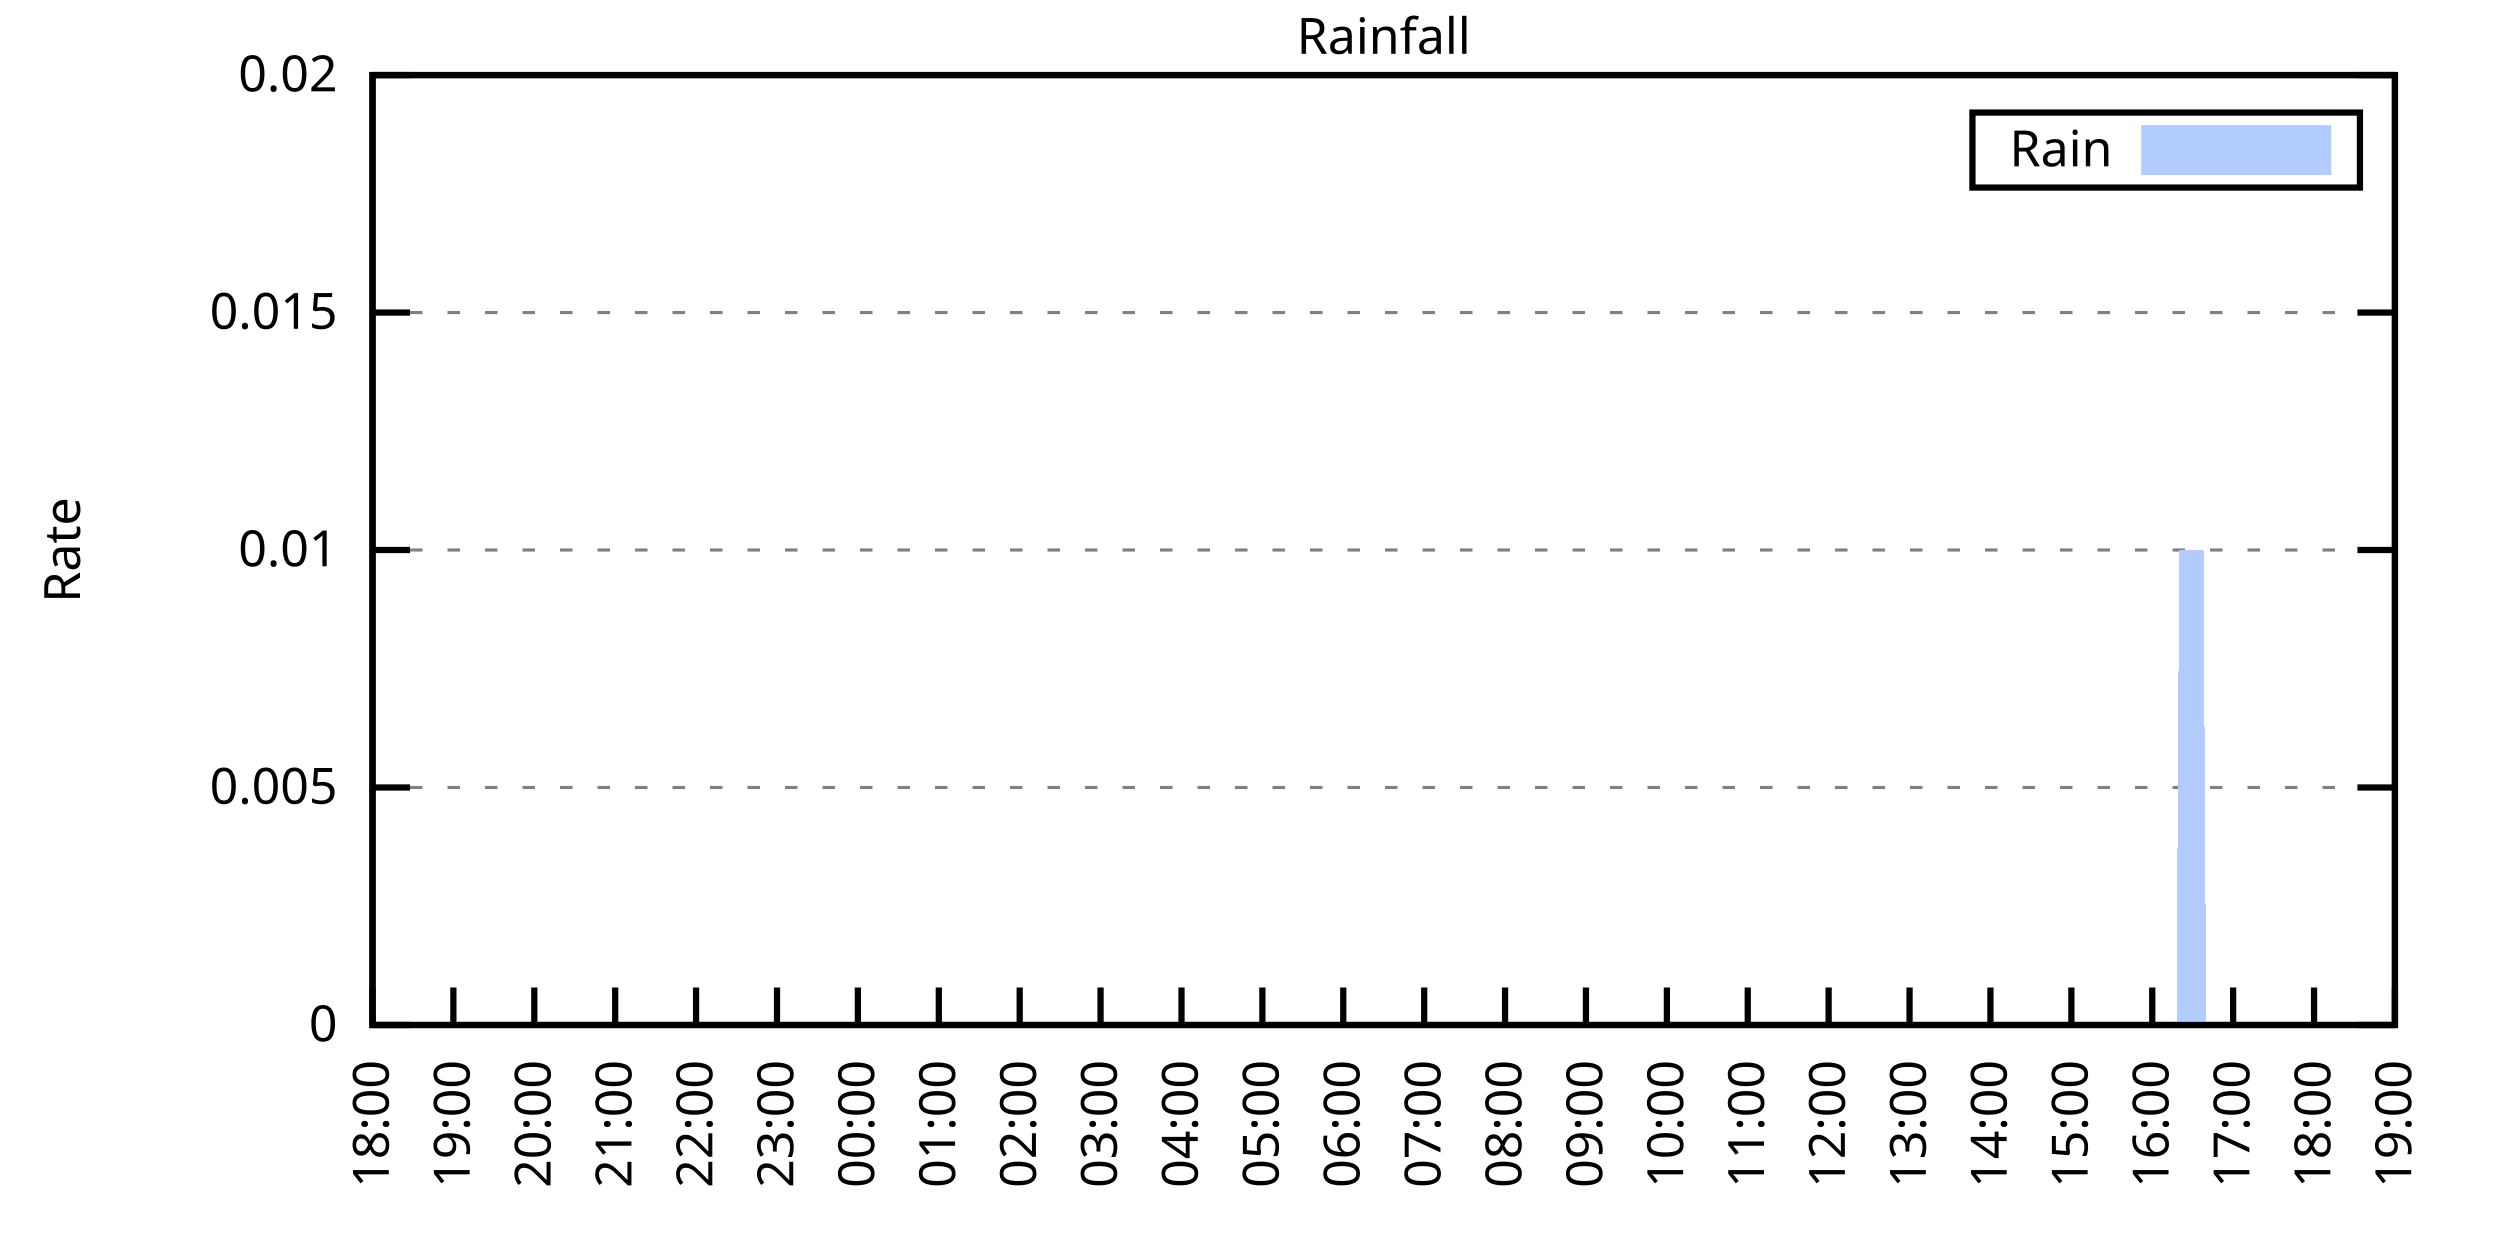
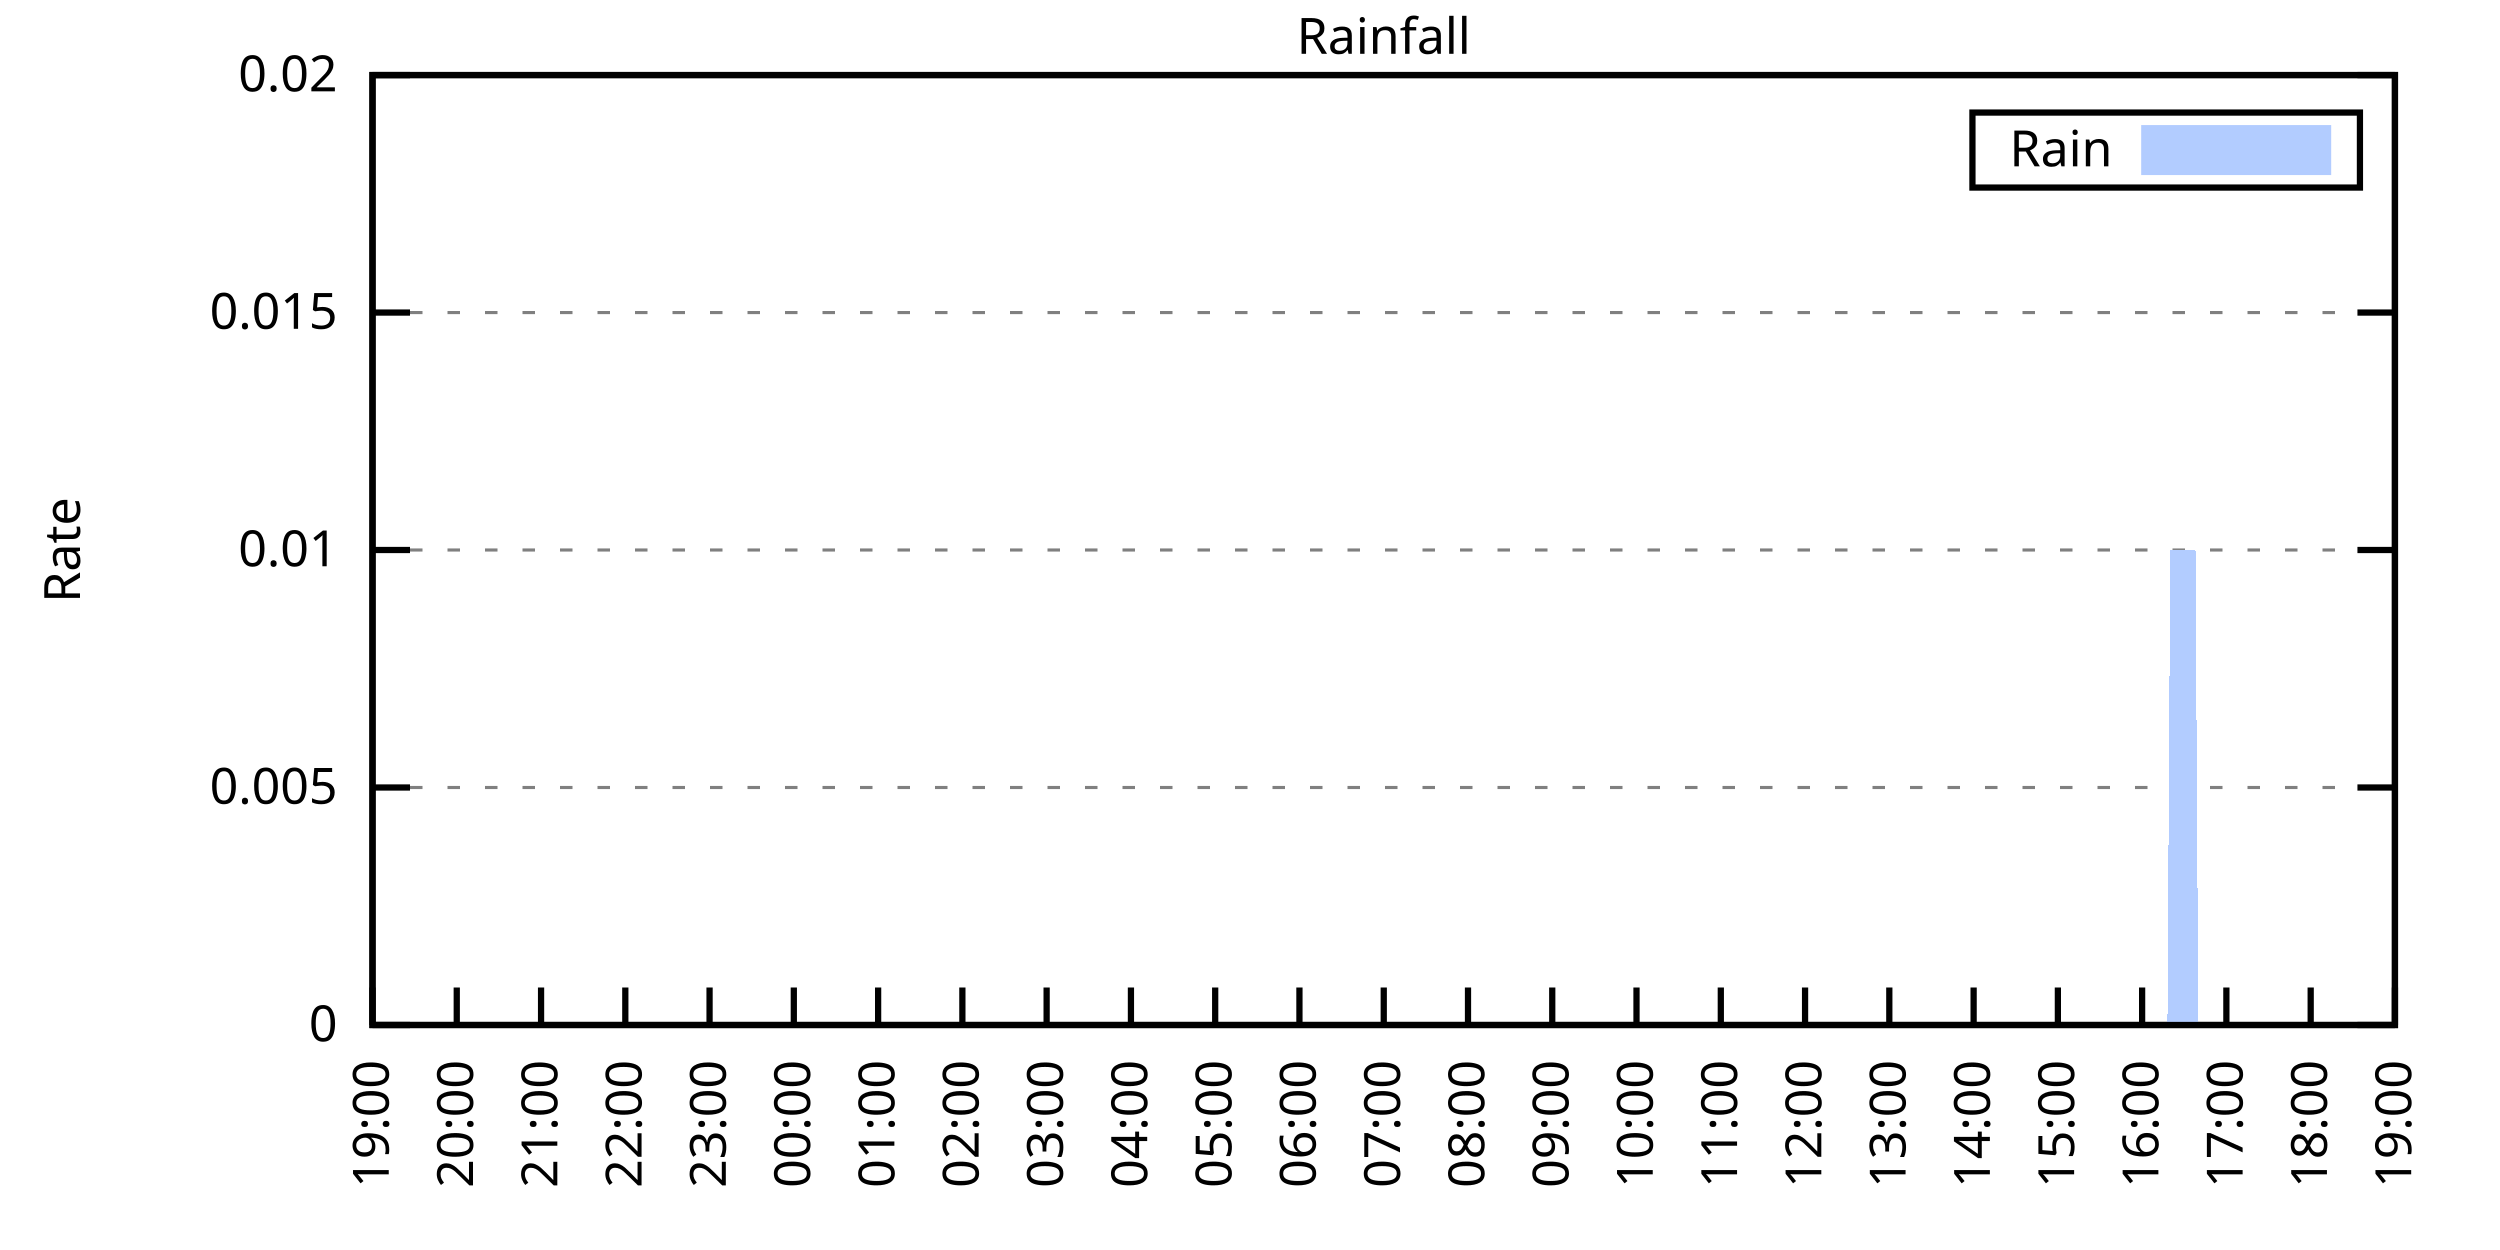
<svg xmlns="http://www.w3.org/2000/svg" xmlns:xlink="http://www.w3.org/1999/xlink" width="400" height="200" viewBox="0 0 400 200">
  <g id="gnuplot_canvas">
    <rect x="0" y="0" width="400" height="200" fill="none" />
    <defs>
      <circle id="gpDot" r="0.5" stroke-width="0.5" stroke="currentColor" />
      <path id="gpPt0" stroke-width="0.333" stroke="currentColor" d="M-1,0 h2 M0,-1 v2" />
      <path id="gpPt1" stroke-width="0.333" stroke="currentColor" d="M-1,-1 L1,1 M1,-1 L-1,1" />
      <path id="gpPt2" stroke-width="0.333" stroke="currentColor" d="M-1,0 L1,0 M0,-1 L0,1 M-1,-1 L1,1 M-1,1 L1,-1" />
      <rect id="gpPt3" stroke-width="0.333" stroke="currentColor" x="-1" y="-1" width="2" height="2" />
      <rect id="gpPt4" stroke-width="0.333" stroke="currentColor" fill="currentColor" x="-1" y="-1" width="2" height="2" />
      <circle id="gpPt5" stroke-width="0.333" stroke="currentColor" cx="0" cy="0" r="1" />
      <use xlink:href="#gpPt5" id="gpPt6" fill="currentColor" stroke="none" />
      <path id="gpPt7" stroke-width="0.333" stroke="currentColor" d="M0,-1.33 L-1.33,0.67 L1.33,0.67 z" />
      <use xlink:href="#gpPt7" id="gpPt8" fill="currentColor" stroke="none" />
      <use xlink:href="#gpPt7" id="gpPt9" stroke="currentColor" transform="rotate(180)" />
      <use xlink:href="#gpPt9" id="gpPt10" fill="currentColor" stroke="none" />
      <use xlink:href="#gpPt3" id="gpPt11" stroke="currentColor" transform="rotate(45)" />
      <use xlink:href="#gpPt11" id="gpPt12" fill="currentColor" stroke="none" />
      <path id="gpPt13" stroke-width="0.333" stroke="currentColor" d="M0,1.330 L1.265,0.411 L0.782,-1.067 L-0.782,-1.076 L-1.265,0.411 z" />
      <use xlink:href="#gpPt13" id="gpPt14" fill="currentColor" stroke="none" />
      <filter id="textbox" filterUnits="objectBoundingBox" x="0" y="0" height="1" width="1">
        <feFlood flood-color="white" flood-opacity="1" result="bgnd" />
        <feComposite in="SourceGraphic" in2="bgnd" operator="atop" />
      </filter>
      <filter id="greybox" filterUnits="objectBoundingBox" x="0" y="0" height="1" width="1">
        <feFlood flood-color="lightgrey" flood-opacity="1" result="grey" />
        <feComposite in="SourceGraphic" in2="grey" operator="atop" />
      </filter>
    </defs>
    <g fill="none" color="white" stroke="currentColor" stroke-width="1.00" stroke-linecap="butt" stroke-linejoin="miter">
</g>
    <g fill="none" color="black" stroke="currentColor" stroke-width="1.00" stroke-linecap="butt" stroke-linejoin="miter">
      <g stroke="none" shape-rendering="crispEdges">
        <polygon fill="rgb(255, 255, 255)" points="59.60,164.00 383.18,164.00 383.18,12.02 59.60,12.02 " />
      </g>
    </g>
    <g fill="none" color="black" stroke="currentColor" stroke-width="1.00" stroke-linecap="butt" stroke-linejoin="miter">
</g>
    <g fill="none" color="black" stroke="black" stroke-width="0.50" stroke-linecap="butt" stroke-linejoin="miter">
</g>
    <g fill="none" color="gray" stroke="currentColor" stroke-width="0.50" stroke-linecap="butt" stroke-linejoin="miter">
      <path stroke="gray" stroke-dasharray="2,4" class="gridline" d="M59.60,164.00 L383.19,164.00  " />
    </g>
    <g fill="none" color="gray" stroke="gray" stroke-width="1.00" stroke-linecap="butt" stroke-linejoin="miter">
</g>
    <g fill="none" color="black" stroke="currentColor" stroke-width="1.00" stroke-linecap="butt" stroke-linejoin="miter">
      <path stroke="black" d="M59.60,164.00 L65.60,164.00 M383.19,164.00 L377.19,164.00  " />
      <g transform="translate(54.00,166.60)" stroke="none" fill="black" font-family="Sans" font-size="8.00" text-anchor="end">
        <text>
          <tspan font-family="Sans"> 0</tspan>
        </text>
      </g>
    </g>
    <g fill="none" color="black" stroke="currentColor" stroke-width="1.00" stroke-linecap="butt" stroke-linejoin="miter">
</g>
    <g fill="none" color="black" stroke="black" stroke-width="0.50" stroke-linecap="butt" stroke-linejoin="miter">
</g>
    <g fill="none" color="gray" stroke="currentColor" stroke-width="0.50" stroke-linecap="butt" stroke-linejoin="miter">
      <path stroke="gray" stroke-dasharray="2,4" class="gridline" d="M59.60,126.00 L383.19,126.00  " />
    </g>
    <g fill="none" color="gray" stroke="gray" stroke-width="1.00" stroke-linecap="butt" stroke-linejoin="miter">
</g>
    <g fill="none" color="black" stroke="currentColor" stroke-width="1.00" stroke-linecap="butt" stroke-linejoin="miter">
      <path stroke="black" d="M59.60,126.00 L65.60,126.00 M383.19,126.00 L377.19,126.00  " />
      <g transform="translate(54.00,128.60)" stroke="none" fill="black" font-family="Sans" font-size="8.00" text-anchor="end">
        <text>
          <tspan font-family="Sans"> 0.005</tspan>
        </text>
      </g>
    </g>
    <g fill="none" color="black" stroke="currentColor" stroke-width="1.00" stroke-linecap="butt" stroke-linejoin="miter">
</g>
    <g fill="none" color="black" stroke="black" stroke-width="0.50" stroke-linecap="butt" stroke-linejoin="miter">
</g>
    <g fill="none" color="gray" stroke="currentColor" stroke-width="0.50" stroke-linecap="butt" stroke-linejoin="miter">
      <path stroke="gray" stroke-dasharray="2,4" class="gridline" d="M59.60,88.00 L383.19,88.00  " />
    </g>
    <g fill="none" color="gray" stroke="gray" stroke-width="1.00" stroke-linecap="butt" stroke-linejoin="miter">
</g>
    <g fill="none" color="black" stroke="currentColor" stroke-width="1.00" stroke-linecap="butt" stroke-linejoin="miter">
      <path stroke="black" d="M59.60,88.00 L65.60,88.00 M383.19,88.00 L377.19,88.00  " />
      <g transform="translate(54.00,90.60)" stroke="none" fill="black" font-family="Sans" font-size="8.00" text-anchor="end">
        <text>
          <tspan font-family="Sans"> 0.01</tspan>
        </text>
      </g>
    </g>
    <g fill="none" color="black" stroke="currentColor" stroke-width="1.00" stroke-linecap="butt" stroke-linejoin="miter">
</g>
    <g fill="none" color="black" stroke="black" stroke-width="0.50" stroke-linecap="butt" stroke-linejoin="miter">
</g>
    <g fill="none" color="gray" stroke="currentColor" stroke-width="0.50" stroke-linecap="butt" stroke-linejoin="miter">
      <path stroke="gray" stroke-dasharray="2,4" class="gridline" d="M59.60,50.01 L383.19,50.01  " />
    </g>
    <g fill="none" color="gray" stroke="gray" stroke-width="1.00" stroke-linecap="butt" stroke-linejoin="miter">
</g>
    <g fill="none" color="black" stroke="currentColor" stroke-width="1.00" stroke-linecap="butt" stroke-linejoin="miter">
      <path stroke="black" d="M59.60,50.01 L65.60,50.01 M383.19,50.01 L377.19,50.01  " />
      <g transform="translate(54.00,52.61)" stroke="none" fill="black" font-family="Sans" font-size="8.00" text-anchor="end">
        <text>
          <tspan font-family="Sans"> 0.015</tspan>
        </text>
      </g>
    </g>
    <g fill="none" color="black" stroke="currentColor" stroke-width="1.00" stroke-linecap="butt" stroke-linejoin="miter">
</g>
    <g fill="none" color="black" stroke="black" stroke-width="0.50" stroke-linecap="butt" stroke-linejoin="miter">
</g>
    <g fill="none" color="gray" stroke="currentColor" stroke-width="0.50" stroke-linecap="butt" stroke-linejoin="miter">
      <path stroke="gray" stroke-dasharray="2,4" class="gridline" d="M59.60,12.01 L383.19,12.01  " />
    </g>
    <g fill="none" color="gray" stroke="gray" stroke-width="1.00" stroke-linecap="butt" stroke-linejoin="miter">
</g>
    <g fill="none" color="black" stroke="currentColor" stroke-width="1.00" stroke-linecap="butt" stroke-linejoin="miter">
      <path stroke="black" d="M59.60,12.01 L65.60,12.01 M383.19,12.01 L377.19,12.01  " />
      <g transform="translate(54.00,14.61)" stroke="none" fill="black" font-family="Sans" font-size="8.00" text-anchor="end">
        <text>
          <tspan font-family="Sans"> 0.02</tspan>
        </text>
      </g>
    </g>
    <g fill="none" color="black" stroke="currentColor" stroke-width="1.00" stroke-linecap="butt" stroke-linejoin="miter">
      <path stroke="black" d="M59.60,164.00 L59.60,158.00  " />
      <g transform="translate(62.20,169.60) rotate(270.00)" stroke="none" fill="black" font-family="Sans" font-size="8.00" text-anchor="end">
        <text>
-           <tspan font-family="Sans">18:00</tspan>
-         </text>
-       </g>
-     </g>
-     <g fill="none" color="black" stroke="currentColor" stroke-width="1.00" stroke-linecap="butt" stroke-linejoin="miter">
-       <path stroke="black" d="M72.54,164.00 L72.54,158.00  " />
-       <g transform="translate(75.14,169.60) rotate(270.00)" stroke="none" fill="black" font-family="Sans" font-size="8.00" text-anchor="end">
-         <text>
          <tspan font-family="Sans">19:00</tspan>
        </text>
      </g>
    </g>
    <g fill="none" color="black" stroke="currentColor" stroke-width="1.00" stroke-linecap="butt" stroke-linejoin="miter">
-       <path stroke="black" d="M85.49,164.00 L85.49,158.00  " />
-       <g transform="translate(88.09,169.60) rotate(270.00)" stroke="none" fill="black" font-family="Sans" font-size="8.00" text-anchor="end">
+       <path stroke="black" d="M73.08,164.00 L73.08,158.00  " />
+       <g transform="translate(75.68,169.60) rotate(270.00)" stroke="none" fill="black" font-family="Sans" font-size="8.00" text-anchor="end">
        <text>
          <tspan font-family="Sans">20:00</tspan>
        </text>
      </g>
    </g>
    <g fill="none" color="black" stroke="currentColor" stroke-width="1.00" stroke-linecap="butt" stroke-linejoin="miter">
-       <path stroke="black" d="M98.43,164.00 L98.43,158.00  " />
-       <g transform="translate(101.03,169.60) rotate(270.00)" stroke="none" fill="black" font-family="Sans" font-size="8.00" text-anchor="end">
+       <path stroke="black" d="M86.57,164.00 L86.57,158.00  " />
+       <g transform="translate(89.17,169.60) rotate(270.00)" stroke="none" fill="black" font-family="Sans" font-size="8.00" text-anchor="end">
        <text>
          <tspan font-family="Sans">21:00</tspan>
        </text>
      </g>
    </g>
    <g fill="none" color="black" stroke="currentColor" stroke-width="1.00" stroke-linecap="butt" stroke-linejoin="miter">
-       <path stroke="black" d="M111.37,164.00 L111.37,158.00  " />
-       <g transform="translate(113.97,169.60) rotate(270.00)" stroke="none" fill="black" font-family="Sans" font-size="8.00" text-anchor="end">
+       <path stroke="black" d="M100.05,164.00 L100.05,158.00  " />
+       <g transform="translate(102.65,169.60) rotate(270.00)" stroke="none" fill="black" font-family="Sans" font-size="8.00" text-anchor="end">
        <text>
          <tspan font-family="Sans">22:00</tspan>
        </text>
      </g>
    </g>
    <g fill="none" color="black" stroke="currentColor" stroke-width="1.00" stroke-linecap="butt" stroke-linejoin="miter">
-       <path stroke="black" d="M124.32,164.00 L124.32,158.00  " />
-       <g transform="translate(126.92,169.60) rotate(270.00)" stroke="none" fill="black" font-family="Sans" font-size="8.00" text-anchor="end">
+       <path stroke="black" d="M113.53,164.00 L113.53,158.00  " />
+       <g transform="translate(116.13,169.60) rotate(270.00)" stroke="none" fill="black" font-family="Sans" font-size="8.00" text-anchor="end">
        <text>
          <tspan font-family="Sans">23:00</tspan>
        </text>
      </g>
    </g>
    <g fill="none" color="black" stroke="currentColor" stroke-width="1.00" stroke-linecap="butt" stroke-linejoin="miter">
-       <path stroke="black" d="M137.26,164.00 L137.26,158.00  " />
-       <g transform="translate(139.86,169.60) rotate(270.00)" stroke="none" fill="black" font-family="Sans" font-size="8.00" text-anchor="end">
+       <path stroke="black" d="M127.01,164.00 L127.01,158.00  " />
+       <g transform="translate(129.61,169.60) rotate(270.00)" stroke="none" fill="black" font-family="Sans" font-size="8.00" text-anchor="end">
        <text>
          <tspan font-family="Sans">00:00</tspan>
        </text>
      </g>
    </g>
    <g fill="none" color="black" stroke="currentColor" stroke-width="1.00" stroke-linecap="butt" stroke-linejoin="miter">
-       <path stroke="black" d="M150.21,164.00 L150.21,158.00  " />
-       <g transform="translate(152.81,169.60) rotate(270.00)" stroke="none" fill="black" font-family="Sans" font-size="8.00" text-anchor="end">
+       <path stroke="black" d="M140.50,164.00 L140.50,158.00  " />
+       <g transform="translate(143.10,169.60) rotate(270.00)" stroke="none" fill="black" font-family="Sans" font-size="8.00" text-anchor="end">
        <text>
          <tspan font-family="Sans">01:00</tspan>
        </text>
      </g>
    </g>
    <g fill="none" color="black" stroke="currentColor" stroke-width="1.00" stroke-linecap="butt" stroke-linejoin="miter">
-       <path stroke="black" d="M163.15,164.00 L163.15,158.00  " />
-       <g transform="translate(165.75,169.60) rotate(270.00)" stroke="none" fill="black" font-family="Sans" font-size="8.00" text-anchor="end">
+       <path stroke="black" d="M153.98,164.00 L153.98,158.00  " />
+       <g transform="translate(156.58,169.60) rotate(270.00)" stroke="none" fill="black" font-family="Sans" font-size="8.00" text-anchor="end">
        <text>
          <tspan font-family="Sans">02:00</tspan>
        </text>
      </g>
    </g>
    <g fill="none" color="black" stroke="currentColor" stroke-width="1.00" stroke-linecap="butt" stroke-linejoin="miter">
-       <path stroke="black" d="M176.09,164.00 L176.09,158.00  " />
-       <g transform="translate(178.69,169.60) rotate(270.00)" stroke="none" fill="black" font-family="Sans" font-size="8.00" text-anchor="end">
+       <path stroke="black" d="M167.46,164.00 L167.46,158.00  " />
+       <g transform="translate(170.06,169.60) rotate(270.00)" stroke="none" fill="black" font-family="Sans" font-size="8.00" text-anchor="end">
        <text>
          <tspan font-family="Sans">03:00</tspan>
        </text>
      </g>
    </g>
    <g fill="none" color="black" stroke="currentColor" stroke-width="1.00" stroke-linecap="butt" stroke-linejoin="miter">
-       <path stroke="black" d="M189.04,164.00 L189.04,158.00  " />
-       <g transform="translate(191.64,169.60) rotate(270.00)" stroke="none" fill="black" font-family="Sans" font-size="8.00" text-anchor="end">
+       <path stroke="black" d="M180.95,164.00 L180.95,158.00  " />
+       <g transform="translate(183.55,169.60) rotate(270.00)" stroke="none" fill="black" font-family="Sans" font-size="8.00" text-anchor="end">
        <text>
          <tspan font-family="Sans">04:00</tspan>
        </text>
      </g>
    </g>
    <g fill="none" color="black" stroke="currentColor" stroke-width="1.00" stroke-linecap="butt" stroke-linejoin="miter">
-       <path stroke="black" d="M201.98,164.00 L201.98,158.00  " />
-       <g transform="translate(204.58,169.60) rotate(270.00)" stroke="none" fill="black" font-family="Sans" font-size="8.00" text-anchor="end">
+       <path stroke="black" d="M194.43,164.00 L194.43,158.00  " />
+       <g transform="translate(197.03,169.60) rotate(270.00)" stroke="none" fill="black" font-family="Sans" font-size="8.00" text-anchor="end">
        <text>
          <tspan font-family="Sans">05:00</tspan>
        </text>
      </g>
    </g>
    <g fill="none" color="black" stroke="currentColor" stroke-width="1.00" stroke-linecap="butt" stroke-linejoin="miter">
-       <path stroke="black" d="M214.92,164.00 L214.92,158.00  " />
-       <g transform="translate(217.52,169.60) rotate(270.00)" stroke="none" fill="black" font-family="Sans" font-size="8.00" text-anchor="end">
+       <path stroke="black" d="M207.91,164.00 L207.91,158.00  " />
+       <g transform="translate(210.51,169.60) rotate(270.00)" stroke="none" fill="black" font-family="Sans" font-size="8.00" text-anchor="end">
        <text>
          <tspan font-family="Sans">06:00</tspan>
        </text>
      </g>
    </g>
    <g fill="none" color="black" stroke="currentColor" stroke-width="1.00" stroke-linecap="butt" stroke-linejoin="miter">
-       <path stroke="black" d="M227.87,164.00 L227.87,158.00  " />
-       <g transform="translate(230.47,169.60) rotate(270.00)" stroke="none" fill="black" font-family="Sans" font-size="8.00" text-anchor="end">
+       <path stroke="black" d="M221.40,164.00 L221.40,158.00  " />
+       <g transform="translate(224.00,169.60) rotate(270.00)" stroke="none" fill="black" font-family="Sans" font-size="8.00" text-anchor="end">
        <text>
          <tspan font-family="Sans">07:00</tspan>
        </text>
      </g>
    </g>
    <g fill="none" color="black" stroke="currentColor" stroke-width="1.00" stroke-linecap="butt" stroke-linejoin="miter">
-       <path stroke="black" d="M240.81,164.00 L240.81,158.00  " />
-       <g transform="translate(243.41,169.60) rotate(270.00)" stroke="none" fill="black" font-family="Sans" font-size="8.00" text-anchor="end">
+       <path stroke="black" d="M234.88,164.00 L234.88,158.00  " />
+       <g transform="translate(237.48,169.60) rotate(270.00)" stroke="none" fill="black" font-family="Sans" font-size="8.00" text-anchor="end">
        <text>
          <tspan font-family="Sans">08:00</tspan>
        </text>
      </g>
    </g>
    <g fill="none" color="black" stroke="currentColor" stroke-width="1.00" stroke-linecap="butt" stroke-linejoin="miter">
-       <path stroke="black" d="M253.75,164.00 L253.75,158.00  " />
-       <g transform="translate(256.35,169.60) rotate(270.00)" stroke="none" fill="black" font-family="Sans" font-size="8.00" text-anchor="end">
+       <path stroke="black" d="M248.36,164.00 L248.36,158.00  " />
+       <g transform="translate(250.96,169.60) rotate(270.00)" stroke="none" fill="black" font-family="Sans" font-size="8.00" text-anchor="end">
        <text>
          <tspan font-family="Sans">09:00</tspan>
        </text>
      </g>
    </g>
    <g fill="none" color="black" stroke="currentColor" stroke-width="1.00" stroke-linecap="butt" stroke-linejoin="miter">
-       <path stroke="black" d="M266.70,164.00 L266.70,158.00  " />
-       <g transform="translate(269.30,169.60) rotate(270.00)" stroke="none" fill="black" font-family="Sans" font-size="8.00" text-anchor="end">
+       <path stroke="black" d="M261.84,164.00 L261.84,158.00  " />
+       <g transform="translate(264.44,169.60) rotate(270.00)" stroke="none" fill="black" font-family="Sans" font-size="8.00" text-anchor="end">
        <text>
          <tspan font-family="Sans">10:00</tspan>
        </text>
      </g>
    </g>
    <g fill="none" color="black" stroke="currentColor" stroke-width="1.00" stroke-linecap="butt" stroke-linejoin="miter">
-       <path stroke="black" d="M279.64,164.00 L279.64,158.00  " />
-       <g transform="translate(282.24,169.60) rotate(270.00)" stroke="none" fill="black" font-family="Sans" font-size="8.00" text-anchor="end">
+       <path stroke="black" d="M275.33,164.00 L275.33,158.00  " />
+       <g transform="translate(277.93,169.60) rotate(270.00)" stroke="none" fill="black" font-family="Sans" font-size="8.00" text-anchor="end">
        <text>
          <tspan font-family="Sans">11:00</tspan>
        </text>
      </g>
    </g>
    <g fill="none" color="black" stroke="currentColor" stroke-width="1.00" stroke-linecap="butt" stroke-linejoin="miter">
-       <path stroke="black" d="M292.58,164.00 L292.58,158.00  " />
-       <g transform="translate(295.18,169.60) rotate(270.00)" stroke="none" fill="black" font-family="Sans" font-size="8.00" text-anchor="end">
+       <path stroke="black" d="M288.81,164.00 L288.81,158.00  " />
+       <g transform="translate(291.41,169.60) rotate(270.00)" stroke="none" fill="black" font-family="Sans" font-size="8.00" text-anchor="end">
        <text>
          <tspan font-family="Sans">12:00</tspan>
        </text>
      </g>
    </g>
    <g fill="none" color="black" stroke="currentColor" stroke-width="1.00" stroke-linecap="butt" stroke-linejoin="miter">
-       <path stroke="black" d="M305.53,164.00 L305.53,158.00  " />
-       <g transform="translate(308.13,169.60) rotate(270.00)" stroke="none" fill="black" font-family="Sans" font-size="8.00" text-anchor="end">
+       <path stroke="black" d="M302.29,164.00 L302.29,158.00  " />
+       <g transform="translate(304.89,169.60) rotate(270.00)" stroke="none" fill="black" font-family="Sans" font-size="8.00" text-anchor="end">
        <text>
          <tspan font-family="Sans">13:00</tspan>
        </text>
      </g>
    </g>
    <g fill="none" color="black" stroke="currentColor" stroke-width="1.00" stroke-linecap="butt" stroke-linejoin="miter">
-       <path stroke="black" d="M318.47,164.00 L318.47,158.00  " />
-       <g transform="translate(321.07,169.60) rotate(270.00)" stroke="none" fill="black" font-family="Sans" font-size="8.00" text-anchor="end">
+       <path stroke="black" d="M315.78,164.00 L315.78,158.00  " />
+       <g transform="translate(318.38,169.60) rotate(270.00)" stroke="none" fill="black" font-family="Sans" font-size="8.00" text-anchor="end">
        <text>
          <tspan font-family="Sans">14:00</tspan>
        </text>
      </g>
    </g>
    <g fill="none" color="black" stroke="currentColor" stroke-width="1.00" stroke-linecap="butt" stroke-linejoin="miter">
-       <path stroke="black" d="M331.42,164.00 L331.42,158.00  " />
-       <g transform="translate(334.02,169.60) rotate(270.00)" stroke="none" fill="black" font-family="Sans" font-size="8.00" text-anchor="end">
+       <path stroke="black" d="M329.26,164.00 L329.26,158.00  " />
+       <g transform="translate(331.86,169.60) rotate(270.00)" stroke="none" fill="black" font-family="Sans" font-size="8.00" text-anchor="end">
        <text>
          <tspan font-family="Sans">15:00</tspan>
        </text>
      </g>
    </g>
    <g fill="none" color="black" stroke="currentColor" stroke-width="1.00" stroke-linecap="butt" stroke-linejoin="miter">
-       <path stroke="black" d="M344.36,164.00 L344.36,158.00  " />
-       <g transform="translate(346.96,169.60) rotate(270.00)" stroke="none" fill="black" font-family="Sans" font-size="8.00" text-anchor="end">
+       <path stroke="black" d="M342.74,164.00 L342.74,158.00  " />
+       <g transform="translate(345.34,169.60) rotate(270.00)" stroke="none" fill="black" font-family="Sans" font-size="8.00" text-anchor="end">
        <text>
          <tspan font-family="Sans">16:00</tspan>
        </text>
      </g>
    </g>
    <g fill="none" color="black" stroke="currentColor" stroke-width="1.00" stroke-linecap="butt" stroke-linejoin="miter">
-       <path stroke="black" d="M357.30,164.00 L357.30,158.00  " />
-       <g transform="translate(359.90,169.60) rotate(270.00)" stroke="none" fill="black" font-family="Sans" font-size="8.00" text-anchor="end">
+       <path stroke="black" d="M356.22,164.00 L356.22,158.00  " />
+       <g transform="translate(358.82,169.60) rotate(270.00)" stroke="none" fill="black" font-family="Sans" font-size="8.00" text-anchor="end">
        <text>
          <tspan font-family="Sans">17:00</tspan>
        </text>
      </g>
    </g>
    <g fill="none" color="black" stroke="currentColor" stroke-width="1.00" stroke-linecap="butt" stroke-linejoin="miter">
-       <path stroke="black" d="M370.25,164.00 L370.25,158.00  " />
-       <g transform="translate(372.85,169.60) rotate(270.00)" stroke="none" fill="black" font-family="Sans" font-size="8.00" text-anchor="end">
+       <path stroke="black" d="M369.71,164.00 L369.71,158.00  " />
+       <g transform="translate(372.31,169.60) rotate(270.00)" stroke="none" fill="black" font-family="Sans" font-size="8.00" text-anchor="end">
        <text>
          <tspan font-family="Sans">18:00</tspan>
        </text>
      </g>
    </g>
    <g fill="none" color="black" stroke="currentColor" stroke-width="1.00" stroke-linecap="butt" stroke-linejoin="miter">
      <path stroke="black" d="M383.19,164.00 L383.19,158.00  " />
      <g transform="translate(385.79,169.60) rotate(270.00)" stroke="none" fill="black" font-family="Sans" font-size="8.00" text-anchor="end">
        <text>
          <tspan font-family="Sans">19:00</tspan>
        </text>
      </g>
    </g>
    <g fill="none" color="black" stroke="currentColor" stroke-width="1.00" stroke-linecap="butt" stroke-linejoin="miter">
</g>
    <g fill="none" color="black" stroke="currentColor" stroke-width="1.00" stroke-linecap="butt" stroke-linejoin="miter">
      <path stroke="black" d="M59.60,12.01 L59.60,164.00 L383.19,164.00 L383.19,12.01 L59.60,12.01 Z  " />
    </g>
    <g fill="none" color="black" stroke="currentColor" stroke-width="1.00" stroke-linecap="butt" stroke-linejoin="miter">
</g>
    <g fill="none" color="black" stroke="currentColor" stroke-width="1.00" stroke-linecap="butt" stroke-linejoin="miter">
      <path stroke="black" d="M315.59,30.01 L315.59,18.01 L377.59,18.01 L377.59,30.01 L315.59,30.01 Z  " />
    </g>
    <g id="Rainfall_plot_1">
      <g fill="none" color="white" stroke="black" stroke-width="2.00" stroke-linecap="butt" stroke-linejoin="miter">
</g>
      <g fill="none" color="black" stroke="currentColor" stroke-width="2.00" stroke-linecap="butt" stroke-linejoin="miter">
        <g transform="translate(337.99,26.61)" stroke="none" fill="black" font-family="Sans" font-size="8.00" text-anchor="end">
          <text>
            <tspan font-family="Sans">Rain</tspan>
          </text>
        </g>
      </g>
      <g fill="none" color="black" stroke="currentColor" stroke-width="2.00" stroke-linecap="butt" stroke-linejoin="miter">
        <g stroke="none" shape-rendering="crispEdges">
          <polygon fill="rgb(178, 204, 255)" points="343.59,27.01 371.99,27.01 371.99,21.01 343.59,21.01 " />
        </g>
        <path stroke="rgb(178, 204, 255)" d="M343.59,27.01 L371.99,27.01 L371.99,21.01 L343.59,21.01 L343.59,27.01 Z  " />
      </g>
      <g fill="none" color="black" stroke="currentColor" stroke-width="2.00" stroke-linecap="butt" stroke-linejoin="miter">
        <g stroke="none" shape-rendering="crispEdges">
-           <polygon fill="rgb(178, 204, 255)" points="69.52,164.00 69.95,164.00 70.39,164.00 70.82,164.00 71.25,164.00 71.68,164.00 72.11,164.00 72.54,164.00 72.98,164.00 73.41,164.00 73.84,164.00 74.27,164.00 74.70,164.00 75.13,164.00 75.56,164.00 76.00,164.00 76.43,164.00 76.86,164.00 77.29,164.00 77.72,164.00 78.15,164.00 78.58,164.00 79.02,164.00 79.45,164.00 79.88,164.00 80.31,164.00 80.74,164.00 81.17,164.00 81.60,164.00 82.04,164.00 82.47,164.00 82.90,164.00 83.33,164.00 83.76,164.00 84.19,164.00 84.62,164.00 85.06,164.00 85.49,164.00 85.92,164.00 86.35,164.00 86.78,164.00 87.21,164.00 87.64,164.00 88.08,164.00 88.51,164.00 88.94,164.00 89.37,164.00 89.80,164.00 90.23,164.00 90.66,164.00 91.10,164.00 91.53,164.00 91.96,164.00 92.39,164.00 92.82,164.00 93.25,164.00 93.68,164.00 94.12,164.00 94.55,164.00 94.98,164.00 95.41,164.00 95.84,164.00 96.27,164.00 96.70,164.00 97.14,164.00 97.57,164.00 98.00,164.00 98.43,164.00 98.86,164.00 99.29,164.00 99.73,164.00 100.16,164.00 100.59,164.00 101.02,164.00 101.45,164.00 101.88,164.00 102.31,164.00 102.75,164.00 103.18,164.00 103.61,164.00 104.04,164.00 104.47,164.00 104.90,164.00 105.33,164.00 105.77,164.00 106.20,164.00 106.63,164.00 107.06,164.00 107.49,164.00 107.92,164.00 108.35,164.00 108.79,164.00 109.22,164.00 109.65,164.00 110.08,164.00 110.51,164.00 110.94,164.00 111.37,164.00 111.81,164.00 112.24,164.00 112.67,164.00 113.10,164.00 113.53,164.00 113.96,164.00 114.39,164.00 114.83,164.00 115.26,164.00 115.69,164.00 116.12,164.00 116.55,164.00 116.98,164.00 117.41,164.00 117.85,164.00 118.28,164.00 118.71,164.00 119.14,164.00 119.57,164.00 120.00,164.00 120.43,164.00 120.87,164.00 121.30,164.00 121.73,164.00 122.16,164.00 122.59,164.00 123.02,164.00 123.46,164.00 123.89,164.00 124.32,164.00 124.75,164.00 125.18,164.00 125.61,164.00 126.04,164.00 126.48,164.00 126.91,164.00 127.34,164.00 127.77,164.00 128.20,164.00 128.63,164.00 129.06,164.00 129.50,164.00 129.93,164.00 130.36,164.00 130.79,164.00 131.22,164.00 131.65,164.00 132.08,164.00 132.52,164.00 132.95,164.00 133.38,164.00 133.81,164.00 134.24,164.00 134.67,164.00 135.10,164.00 135.54,164.00 135.97,164.00 136.40,164.00 136.83,164.00 137.26,164.00 137.69,164.00 138.12,164.00 138.56,164.00 138.99,164.00 139.42,164.00 139.85,164.00 140.28,164.00 140.71,164.00 141.14,164.00 141.58,164.00 142.01,164.00 142.44,164.00 142.87,164.00 143.30,164.00 143.73,164.00 144.16,164.00 144.60,164.00 145.03,164.00 145.46,164.00 145.89,164.00 146.32,164.00 146.75,164.00 147.19,164.00 147.62,164.00 148.05,164.00 148.48,164.00 148.91,164.00 149.34,164.00 149.77,164.00 150.21,164.00 150.64,164.00 151.07,164.00 151.50,164.00 151.93,164.00 152.36,164.00 152.79,164.00 153.23,164.00 153.66,164.00 154.09,164.00 154.52,164.00 154.95,164.00 155.38,164.00 155.81,164.00 156.25,164.00 156.68,164.00 157.11,164.00 157.54,164.00 157.97,164.00 158.40,164.00 158.83,164.00 159.27,164.00 159.70,164.00 160.13,164.00 160.56,164.00 160.99,164.00 161.42,164.00 161.85,164.00 162.29,164.00 162.72,164.00 163.15,164.00 163.58,164.00 164.01,164.00 164.44,164.00 164.87,164.00 165.31,164.00 165.74,164.00 166.17,164.00 166.60,164.00 167.03,164.00 167.46,164.00 167.89,164.00 168.33,164.00 168.76,164.00 169.19,164.00 169.62,164.00 170.05,164.00 170.48,164.00 170.91,164.00 171.35,164.00 171.78,164.00 172.21,164.00 172.64,164.00 173.07,164.00 173.50,164.00 173.94,164.00 174.37,164.00 174.80,164.00 175.23,164.00 175.66,164.00 176.09,164.00 176.52,164.00 176.96,164.00 177.39,164.00 177.82,164.00 178.25,164.00 178.68,164.00 179.11,164.00 179.54,164.00 179.98,164.00 180.41,164.00 180.84,164.00 181.27,164.00 181.70,164.00 182.13,164.00 182.56,164.00 183.00,164.00 183.43,164.00 183.86,164.00 184.29,164.00 184.72,164.00 185.15,164.00 185.58,164.00 186.02,164.00 186.45,164.00 186.88,164.00 187.31,164.00 187.74,164.00 188.17,164.00 188.60,164.00 189.04,164.00 189.47,164.00 189.90,164.00 190.33,164.00 190.76,164.00 191.19,164.00 191.62,164.00 192.06,164.00 192.49,164.00 192.92,164.00 193.35,164.00 193.78,164.00 194.21,164.00 194.64,164.00 195.08,164.00 195.51,164.00 195.94,164.00 196.37,164.00 196.80,164.00 197.23,164.00 197.67,164.00 198.10,164.00 198.53,164.00 198.96,164.00 199.39,164.00 199.82,164.00 200.25,164.00 200.69,164.00 201.12,164.00 201.55,164.00 201.98,164.00 202.41,164.00 202.84,164.00 203.27,164.00 203.71,164.00 204.14,164.00 204.57,164.00 205.00,164.00 205.43,164.00 205.86,164.00 206.29,164.00 206.73,164.00 207.16,164.00 207.59,164.00 208.02,164.00 208.45,164.00 208.88,164.00 209.31,164.00 209.75,164.00 210.18,164.00 210.61,164.00 211.04,164.00 211.47,164.00 211.90,164.00 212.33,164.00 212.77,164.00 213.20,164.00 213.63,164.00 214.06,164.00 214.49,164.00 214.92,164.00 215.35,164.00 215.79,164.00 216.22,164.00 216.65,164.00 217.08,164.00 217.51,164.00 217.94,164.00 218.37,164.00 218.81,164.00 219.24,164.00 219.67,164.00 220.10,164.00 220.53,164.00 220.96,164.00 221.40,164.00 221.83,164.00 222.26,164.00 222.69,164.00 223.12,164.00 223.55,164.00 223.98,164.00 224.42,164.00 224.85,164.00 225.28,164.00 225.71,164.00 226.14,164.00 226.57,164.00 227.00,164.00 227.44,164.00 227.87,164.00 228.30,164.00 228.73,164.00 229.16,164.00 229.59,164.00 230.02,164.00 230.46,164.00 230.89,164.00 231.32,164.00 231.75,164.00 232.18,164.00 232.61,164.00 233.04,164.00 233.48,164.00 233.91,164.00 234.34,164.00 234.77,164.00 235.20,164.00 235.63,164.00 236.06,164.00 236.50,164.00 236.93,164.00 237.36,164.00 237.79,164.00 238.22,164.00 238.65,164.00 239.08,164.00 239.52,164.00 239.95,164.00 240.38,164.00 240.81,164.00 241.24,164.00 241.67,164.00 242.10,164.00 242.54,164.00 242.97,164.00 243.40,164.00 243.83,164.00 244.26,164.00 244.69,164.00 245.12,164.00 245.56,164.00 245.99,164.00 246.42,164.00 246.85,164.00 247.28,164.00 247.71,164.00 248.15,164.00 248.58,164.00 249.01,164.00 249.44,164.00 249.87,164.00 250.30,164.00 250.73,164.00 251.17,164.00 251.60,164.00 252.03,164.00 252.46,164.00 252.89,164.00 253.32,164.00 253.75,164.00 254.19,164.00 254.62,164.00 255.05,164.00 255.48,164.00 255.91,164.00 256.34,164.00 256.77,164.00 257.21,164.00 257.64,164.00 258.07,164.00 258.50,164.00 258.93,164.00 259.36,164.00 259.79,164.00 260.23,164.00 260.66,164.00 261.09,164.00 261.52,164.00 261.95,164.00 262.38,164.00 262.81,164.00 263.25,164.00 263.68,164.00 264.11,164.00 264.54,164.00 264.97,164.00 265.40,164.00 265.83,164.00 266.27,164.00 266.70,164.00 267.13,164.00 267.56,164.00 267.99,164.00 268.42,164.00 268.85,164.00 269.29,164.00 269.72,164.00 270.15,164.00 270.58,164.00 271.01,164.00 271.44,164.00 271.88,164.00 272.31,164.00 272.74,164.00 273.17,164.00 273.60,164.00 274.03,164.00 274.46,164.00 274.90,164.00 275.33,164.00 275.76,164.00 276.19,164.00 276.62,164.00 277.05,164.00 277.48,164.00 277.92,164.00 278.35,164.00 278.78,164.00 279.21,164.00 279.64,164.00 280.07,164.00 280.50,164.00 280.94,164.00 281.37,164.00 281.80,164.00 282.23,164.00 282.66,164.00 283.09,164.00 283.52,164.00 283.96,164.00 284.39,164.00 284.82,164.00 285.25,164.00 285.68,164.00 286.11,164.00 286.54,164.00 286.98,164.00 287.41,164.00 287.84,164.00 288.27,164.00 288.70,164.00 289.13,164.00 289.56,164.00 290.00,164.00 290.43,164.00 290.86,164.00 291.29,164.00 291.72,164.00 292.15,164.00 292.58,164.00 293.02,164.00 293.45,164.00 293.88,164.00 294.31,164.00 294.74,164.00 295.17,164.00 295.60,164.00 296.04,164.00 296.47,164.00 296.90,164.00 297.33,164.00 297.76,164.00 298.19,164.00 298.63,164.00 299.06,164.00 299.49,164.00 299.92,164.00 300.35,164.00 300.78,164.00 301.21,164.00 301.65,164.00 302.08,164.00 302.51,164.00 302.94,164.00 303.37,164.00 303.80,164.00 304.23,164.00 304.67,164.00 305.10,164.00 305.53,164.00 305.96,164.00 306.39,164.00 306.82,164.00 307.25,164.00 307.69,164.00 308.12,164.00 308.55,164.00 308.98,164.00 309.41,164.00 309.84,164.00 310.27,164.00 310.71,164.00 311.14,164.00 311.57,164.00 312.00,164.00 312.43,164.00 312.86,164.00 313.29,164.00 313.73,164.00 314.16,164.00 314.59,164.00 315.02,164.00 315.45,164.00 315.88,164.00 316.31,164.00 316.75,164.00 317.18,164.00 317.61,164.00 318.04,164.00 318.47,164.00 318.90,164.00 319.33,164.00 319.77,164.00 320.20,164.00 320.63,164.00 321.06,164.00 321.49,164.00 321.92,164.00 322.36,164.00 322.79,164.00 323.22,164.00 323.65,164.00 324.08,164.00 324.51,164.00 324.94,164.00 325.38,164.00 325.81,164.00 326.24,164.00 326.67,164.00 327.10,164.00 327.53,164.00 327.96,164.00 328.40,164.00 328.83,164.00 329.26,164.00 329.69,164.00 330.12,164.00 330.55,164.00 330.98,164.00 331.42,164.00 331.85,164.00 332.28,164.00 332.71,164.00 333.14,164.00 333.57,164.00 334.00,164.00 334.44,164.00 334.87,164.00 335.30,164.00 335.73,164.00 336.16,164.00 336.59,164.00 337.02,164.00 337.46,164.00 337.89,164.00 338.32,164.00 338.75,164.00 339.18,164.00 339.61,164.00 340.04,164.00 340.48,164.00 340.91,164.00 341.34,164.00 341.77,164.00 342.20,164.00 342.63,164.00 343.06,164.00 343.50,164.00 343.93,164.00 344.36,164.00 344.79,164.00 345.22,164.00 345.65,164.00 346.09,164.00 346.52,164.00 346.95,164.00 347.38,164.00 347.81,164.00 348.24,164.00 348.67,88.00 349.11,88.00 349.54,88.00 349.97,88.00 350.40,88.00 350.83,88.00 351.26,88.00 351.69,88.00 352.13,88.00 352.56,88.00 352.99,164.00 353.42,164.00 353.85,164.00 354.28,164.00 354.71,164.00 355.15,164.00 355.58,164.00 356.01,164.00 356.44,164.00 356.87,164.00 357.30,164.00 357.73,164.00 358.17,164.00 358.60,164.00 359.03,164.00 359.46,164.00 359.89,164.00 360.32,164.00 360.75,164.00 361.19,164.00 361.62,164.00 362.05,164.00 362.48,164.00 362.91,164.00 363.34,164.00 363.77,164.00 364.21,164.00 364.64,164.00 365.07,164.00 365.50,164.00 365.93,164.00 366.36,164.00 366.79,164.00 367.23,164.00 367.66,164.00 368.09,164.00 368.52,164.00 368.95,164.00 369.38,164.00 369.81,164.00 370.25,164.00 370.68,164.00 371.11,164.00 371.54,164.00 371.97,164.00 372.40,164.00 372.84,164.00 373.27,164.00 373.70,164.00 374.13,164.00 374.56,164.00 374.99,164.00 375.42,164.00 375.86,164.00 376.29,164.00 376.72,164.00 377.15,164.00 377.58,164.00 378.01,164.00 378.44,164.00 378.88,164.00 379.31,164.00 379.74,164.00 379.74,164.00 69.52,164.00 " />
+           <polygon fill="rgb(178, 204, 255)" points="60.05,164.00 60.50,164.00 60.95,164.00 61.40,164.00 61.85,164.00 62.30,164.00 62.75,164.00 63.20,164.00 63.64,164.00 64.09,164.00 64.54,164.00 64.99,164.00 65.44,164.00 65.89,164.00 66.34,164.00 66.79,164.00 67.24,164.00 67.69,164.00 68.14,164.00 68.59,164.00 69.04,164.00 69.49,164.00 69.94,164.00 70.39,164.00 70.84,164.00 71.29,164.00 71.73,164.00 72.18,164.00 72.63,164.00 73.08,164.00 73.53,164.00 73.98,164.00 74.43,164.00 74.88,164.00 75.33,164.00 75.78,164.00 76.23,164.00 76.68,164.00 77.13,164.00 77.58,164.00 78.03,164.00 78.48,164.00 78.93,164.00 79.37,164.00 79.82,164.00 80.27,164.00 80.72,164.00 81.17,164.00 81.62,164.00 82.07,164.00 82.52,164.00 82.97,164.00 83.42,164.00 83.87,164.00 84.32,164.00 84.77,164.00 85.22,164.00 85.67,164.00 86.12,164.00 86.57,164.00 87.02,164.00 87.46,164.00 87.91,164.00 88.36,164.00 88.81,164.00 89.26,164.00 89.71,164.00 90.16,164.00 90.61,164.00 91.06,164.00 91.51,164.00 91.96,164.00 92.41,164.00 92.86,164.00 93.31,164.00 93.76,164.00 94.21,164.00 94.66,164.00 95.11,164.00 95.55,164.00 96.00,164.00 96.45,164.00 96.90,164.00 97.35,164.00 97.80,164.00 98.25,164.00 98.70,164.00 99.15,164.00 99.60,164.00 100.05,164.00 100.50,164.00 100.95,164.00 101.40,164.00 101.85,164.00 102.30,164.00 102.75,164.00 103.19,164.00 103.64,164.00 104.09,164.00 104.54,164.00 104.99,164.00 105.44,164.00 105.89,164.00 106.34,164.00 106.79,164.00 107.24,164.00 107.69,164.00 108.14,164.00 108.59,164.00 109.04,164.00 109.49,164.00 109.94,164.00 110.39,164.00 110.84,164.00 111.28,164.00 111.73,164.00 112.18,164.00 112.63,164.00 113.08,164.00 113.53,164.00 113.98,164.00 114.43,164.00 114.88,164.00 115.33,164.00 115.78,164.00 116.23,164.00 116.68,164.00 117.13,164.00 117.58,164.00 118.03,164.00 118.48,164.00 118.92,164.00 119.37,164.00 119.82,164.00 120.27,164.00 120.72,164.00 121.17,164.00 121.62,164.00 122.07,164.00 122.52,164.00 122.97,164.00 123.42,164.00 123.87,164.00 124.32,164.00 124.77,164.00 125.22,164.00 125.67,164.00 126.12,164.00 126.57,164.00 127.01,164.00 127.46,164.00 127.91,164.00 128.36,164.00 128.81,164.00 129.26,164.00 129.71,164.00 130.16,164.00 130.61,164.00 131.06,164.00 131.51,164.00 131.96,164.00 132.41,164.00 132.86,164.00 133.31,164.00 133.76,164.00 134.21,164.00 134.65,164.00 135.10,164.00 135.55,164.00 136.00,164.00 136.45,164.00 136.90,164.00 137.35,164.00 137.80,164.00 138.25,164.00 138.70,164.00 139.15,164.00 139.60,164.00 140.05,164.00 140.50,164.00 140.95,164.00 141.40,164.00 141.85,164.00 142.30,164.00 142.74,164.00 143.19,164.00 143.64,164.00 144.09,164.00 144.54,164.00 144.99,164.00 145.44,164.00 145.89,164.00 146.34,164.00 146.79,164.00 147.24,164.00 147.69,164.00 148.14,164.00 148.59,164.00 149.04,164.00 149.49,164.00 149.94,164.00 150.38,164.00 150.83,164.00 151.28,164.00 151.73,164.00 152.18,164.00 152.63,164.00 153.08,164.00 153.53,164.00 153.98,164.00 154.43,164.00 154.88,164.00 155.33,164.00 155.78,164.00 156.23,164.00 156.68,164.00 157.13,164.00 157.58,164.00 158.03,164.00 158.47,164.00 158.92,164.00 159.37,164.00 159.82,164.00 160.27,164.00 160.72,164.00 161.17,164.00 161.62,164.00 162.07,164.00 162.52,164.00 162.97,164.00 163.42,164.00 163.87,164.00 164.32,164.00 164.77,164.00 165.22,164.00 165.67,164.00 166.12,164.00 166.56,164.00 167.01,164.00 167.46,164.00 167.91,164.00 168.36,164.00 168.81,164.00 169.26,164.00 169.71,164.00 170.16,164.00 170.61,164.00 171.06,164.00 171.51,164.00 171.96,164.00 172.41,164.00 172.86,164.00 173.31,164.00 173.76,164.00 174.20,164.00 174.65,164.00 175.10,164.00 175.55,164.00 176.00,164.00 176.45,164.00 176.90,164.00 177.35,164.00 177.80,164.00 178.25,164.00 178.70,164.00 179.15,164.00 179.60,164.00 180.05,164.00 180.50,164.00 180.95,164.00 181.40,164.00 181.85,164.00 182.29,164.00 182.74,164.00 183.19,164.00 183.64,164.00 184.09,164.00 184.54,164.00 184.99,164.00 185.44,164.00 185.89,164.00 186.34,164.00 186.79,164.00 187.24,164.00 187.69,164.00 188.14,164.00 188.59,164.00 189.04,164.00 189.49,164.00 189.93,164.00 190.38,164.00 190.83,164.00 191.28,164.00 191.73,164.00 192.18,164.00 192.63,164.00 193.08,164.00 193.53,164.00 193.98,164.00 194.43,164.00 194.88,164.00 195.33,164.00 195.78,164.00 196.23,164.00 196.68,164.00 197.13,164.00 197.58,164.00 198.02,164.00 198.47,164.00 198.92,164.00 199.37,164.00 199.82,164.00 200.27,164.00 200.72,164.00 201.17,164.00 201.62,164.00 202.07,164.00 202.52,164.00 202.97,164.00 203.42,164.00 203.87,164.00 204.32,164.00 204.77,164.00 205.22,164.00 205.66,164.00 206.11,164.00 206.56,164.00 207.01,164.00 207.46,164.00 207.91,164.00 208.36,164.00 208.81,164.00 209.26,164.00 209.71,164.00 210.16,164.00 210.61,164.00 211.06,164.00 211.51,164.00 211.96,164.00 212.41,164.00 212.86,164.00 213.31,164.00 213.75,164.00 214.20,164.00 214.65,164.00 215.10,164.00 215.55,164.00 216.00,164.00 216.45,164.00 216.90,164.00 217.35,164.00 217.80,164.00 218.25,164.00 218.70,164.00 219.15,164.00 219.60,164.00 220.05,164.00 220.50,164.00 220.95,164.00 221.40,164.00 221.84,164.00 222.29,164.00 222.74,164.00 223.19,164.00 223.64,164.00 224.09,164.00 224.54,164.00 224.99,164.00 225.44,164.00 225.89,164.00 226.34,164.00 226.79,164.00 227.24,164.00 227.69,164.00 228.14,164.00 228.59,164.00 229.04,164.00 229.48,164.00 229.93,164.00 230.38,164.00 230.83,164.00 231.28,164.00 231.73,164.00 232.18,164.00 232.63,164.00 233.08,164.00 233.53,164.00 233.98,164.00 234.43,164.00 234.88,164.00 235.33,164.00 235.78,164.00 236.23,164.00 236.68,164.00 237.13,164.00 237.57,164.00 238.02,164.00 238.47,164.00 238.92,164.00 239.37,164.00 239.82,164.00 240.27,164.00 240.72,164.00 241.17,164.00 241.62,164.00 242.07,164.00 242.52,164.00 242.97,164.00 243.42,164.00 243.87,164.00 244.32,164.00 244.77,164.00 245.21,164.00 245.66,164.00 246.11,164.00 246.56,164.00 247.01,164.00 247.46,164.00 247.91,164.00 248.36,164.00 248.81,164.00 249.26,164.00 249.71,164.00 250.16,164.00 250.61,164.00 251.06,164.00 251.51,164.00 251.96,164.00 252.41,164.00 252.86,164.00 253.30,164.00 253.75,164.00 254.20,164.00 254.65,164.00 255.10,164.00 255.55,164.00 256.00,164.00 256.45,164.00 256.90,164.00 257.35,164.00 257.80,164.00 258.25,164.00 258.70,164.00 259.15,164.00 259.60,164.00 260.05,164.00 260.50,164.00 260.94,164.00 261.39,164.00 261.84,164.00 262.29,164.00 262.74,164.00 263.19,164.00 263.64,164.00 264.09,164.00 264.54,164.00 264.99,164.00 265.44,164.00 265.89,164.00 266.34,164.00 266.79,164.00 267.24,164.00 267.69,164.00 268.14,164.00 268.59,164.00 269.03,164.00 269.48,164.00 269.93,164.00 270.38,164.00 270.83,164.00 271.28,164.00 271.73,164.00 272.18,164.00 272.63,164.00 273.08,164.00 273.53,164.00 273.98,164.00 274.43,164.00 274.88,164.00 275.33,164.00 275.78,164.00 276.23,164.00 276.67,164.00 277.12,164.00 277.57,164.00 278.02,164.00 278.47,164.00 278.92,164.00 279.37,164.00 279.82,164.00 280.27,164.00 280.72,164.00 281.17,164.00 281.62,164.00 282.07,164.00 282.52,164.00 282.97,164.00 283.42,164.00 283.87,164.00 284.32,164.00 284.76,164.00 285.21,164.00 285.66,164.00 286.11,164.00 286.56,164.00 287.01,164.00 287.46,164.00 287.91,164.00 288.36,164.00 288.81,164.00 289.26,164.00 289.71,164.00 290.16,164.00 290.61,164.00 291.06,164.00 291.51,164.00 291.96,164.00 292.41,164.00 292.85,164.00 293.30,164.00 293.75,164.00 294.20,164.00 294.65,164.00 295.10,164.00 295.55,164.00 296.00,164.00 296.45,164.00 296.90,164.00 297.35,164.00 297.80,164.00 298.25,164.00 298.70,164.00 299.15,164.00 299.60,164.00 300.05,164.00 300.49,164.00 300.94,164.00 301.39,164.00 301.84,164.00 302.29,164.00 302.74,164.00 303.19,164.00 303.64,164.00 304.09,164.00 304.54,164.00 304.99,164.00 305.44,164.00 305.89,164.00 306.34,164.00 306.79,164.00 307.24,164.00 307.69,164.00 308.14,164.00 308.58,164.00 309.03,164.00 309.48,164.00 309.93,164.00 310.38,164.00 310.83,164.00 311.28,164.00 311.73,164.00 312.18,164.00 312.63,164.00 313.08,164.00 313.53,164.00 313.98,164.00 314.43,164.00 314.88,164.00 315.33,164.00 315.78,164.00 316.22,164.00 316.67,164.00 317.12,164.00 317.57,164.00 318.02,164.00 318.47,164.00 318.92,164.00 319.37,164.00 319.82,164.00 320.27,164.00 320.72,164.00 321.17,164.00 321.62,164.00 322.07,164.00 322.52,164.00 322.97,164.00 323.42,164.00 323.87,164.00 324.31,164.00 324.76,164.00 325.21,164.00 325.66,164.00 326.11,164.00 326.56,164.00 327.01,164.00 327.46,164.00 327.91,164.00 328.36,164.00 328.81,164.00 329.26,164.00 329.71,164.00 330.16,164.00 330.61,164.00 331.06,164.00 331.51,164.00 331.95,164.00 332.40,164.00 332.85,164.00 333.30,164.00 333.75,164.00 334.20,164.00 334.65,164.00 335.10,164.00 335.55,164.00 336.00,164.00 336.45,164.00 336.90,164.00 337.35,164.00 337.80,164.00 338.25,164.00 338.70,164.00 339.15,164.00 339.60,164.00 340.04,164.00 340.49,164.00 340.94,164.00 341.39,164.00 341.84,164.00 342.29,164.00 342.74,164.00 343.19,164.00 343.64,164.00 344.09,164.00 344.54,164.00 344.99,164.00 345.44,164.00 345.89,164.00 346.34,164.00 346.79,164.00 347.24,88.00 347.68,88.00 348.13,88.00 348.58,88.00 349.03,88.00 349.48,88.00 349.93,88.00 350.38,88.00 350.83,88.00 351.28,88.00 351.73,164.00 352.18,164.00 352.63,164.00 353.08,164.00 353.53,164.00 353.98,164.00 354.43,164.00 354.88,164.00 355.33,164.00 355.77,164.00 356.22,164.00 356.67,164.00 357.12,164.00 357.57,164.00 358.02,164.00 358.47,164.00 358.92,164.00 359.37,164.00 359.82,164.00 360.27,164.00 360.72,164.00 361.17,164.00 361.62,164.00 362.07,164.00 362.52,164.00 362.97,164.00 363.42,164.00 363.86,164.00 364.31,164.00 364.76,164.00 365.21,164.00 365.66,164.00 366.11,164.00 366.56,164.00 367.01,164.00 367.46,164.00 367.91,164.00 368.36,164.00 368.81,164.00 369.26,164.00 369.71,164.00 370.16,164.00 370.61,164.00 371.06,164.00 371.50,164.00 371.95,164.00 372.40,164.00 372.85,164.00 373.30,164.00 373.75,164.00 374.20,164.00 374.65,164.00 375.10,164.00 375.55,164.00 376.00,164.00 376.45,164.00 376.90,164.00 377.35,164.00 377.80,164.00 378.25,164.00 378.70,164.00 379.15,164.00 379.59,164.00 380.04,164.00 380.49,164.00 380.94,164.00 381.39,164.00 381.84,164.00 382.29,164.00 382.74,164.00 383.19,164.00 383.19,164.00 60.05,164.00 " />
        </g>
      </g>
    </g>
    <g fill="none" color="black" stroke="currentColor" stroke-width="2.00" stroke-linecap="butt" stroke-linejoin="miter">
</g>
    <g fill="none" color="black" stroke="black" stroke-width="1.00" stroke-linecap="butt" stroke-linejoin="miter">
</g>
    <g fill="none" color="black" stroke="currentColor" stroke-width="1.00" stroke-linecap="butt" stroke-linejoin="miter">
      <path stroke="black" d="M59.60,12.01 L59.60,164.00 L383.19,164.00 L383.19,12.01 L59.60,12.01 Z  " />
      <g transform="translate(12.80,88.01) rotate(270.00)" stroke="none" fill="black" font-family="Sans" font-size="8.00" text-anchor="middle">
        <text>
          <tspan font-family="Sans">Rate</tspan>
        </text>
      </g>
    </g>
    <g fill="none" color="black" stroke="currentColor" stroke-width="1.00" stroke-linecap="butt" stroke-linejoin="miter">
</g>
    <g fill="none" color="black" stroke="currentColor" stroke-width="1.00" stroke-linecap="butt" stroke-linejoin="miter">
      <g transform="translate(221.39,8.61)" stroke="none" fill="black" font-family="Sans" font-size="8.00" text-anchor="middle">
        <text>
          <tspan font-family="Sans">Rainfall</tspan>
        </text>
      </g>
    </g>
    <g fill="none" color="black" stroke="currentColor" stroke-width="1.00" stroke-linecap="butt" stroke-linejoin="miter">
</g>
  </g>
</svg>
